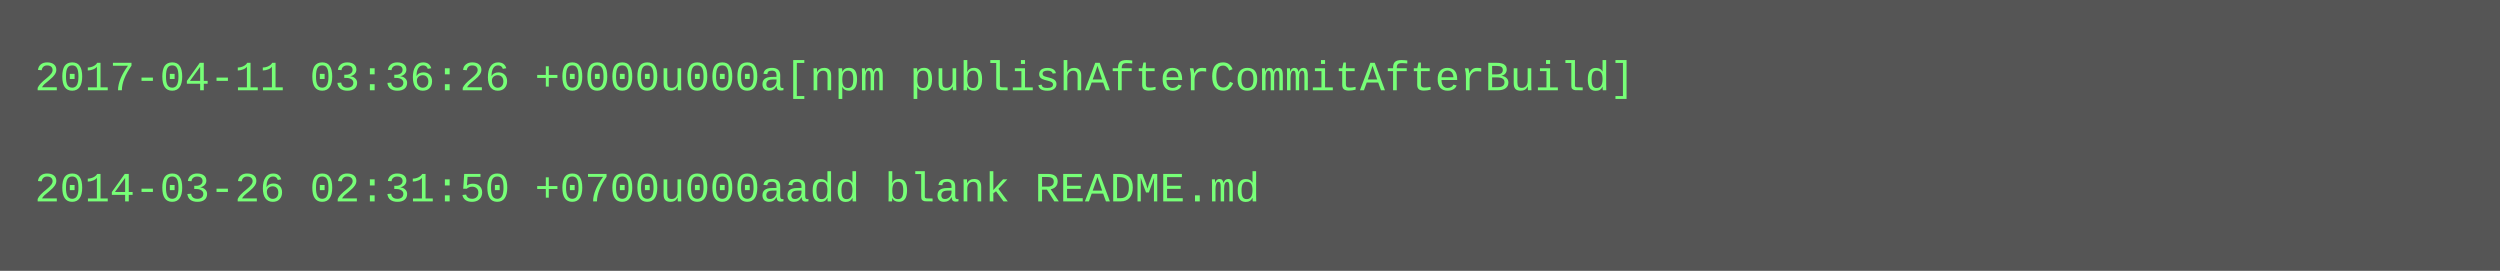
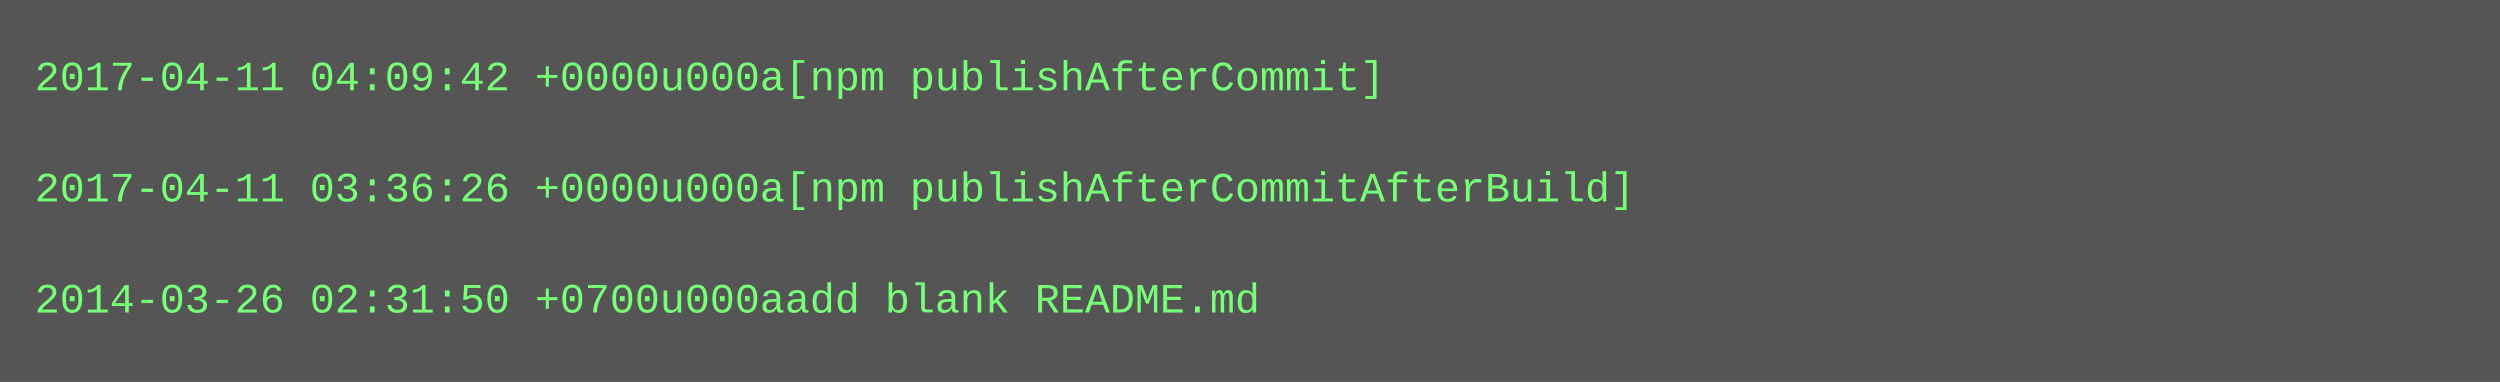
- <svg xmlns="http://www.w3.org/2000/svg" height="78" width="720">
-   <rect height="78" fill="#555" width="720" />
+ <svg xmlns="http://www.w3.org/2000/svg" height="110" width="720">
+   <rect height="110" fill="#555" width="720" />
  <text fill="#7f7" font-family="Courier New" font-size="12" xml:space="preserve">
-     <tspan x="10" y="26">2017-04-11 03:36:26 +0000u000a[npm publishAfterCommitAfterBuild]</tspan>
+     <tspan x="10" y="26">2017-04-11 04:09:42 +0000u000a[npm publishAfterCommit]</tspan>
    <tspan x="10" y="42" />
-     <tspan x="10" y="58">2014-03-26 02:31:50 +0700u000aadd blank README.md</tspan>
+     <tspan x="10" y="58">2017-04-11 03:36:26 +0000u000a[npm publishAfterCommitAfterBuild]</tspan>
+     <tspan x="10" y="74" />
+     <tspan x="10" y="90">2014-03-26 02:31:50 +0700u000aadd blank README.md</tspan>
  </text>
</svg>
